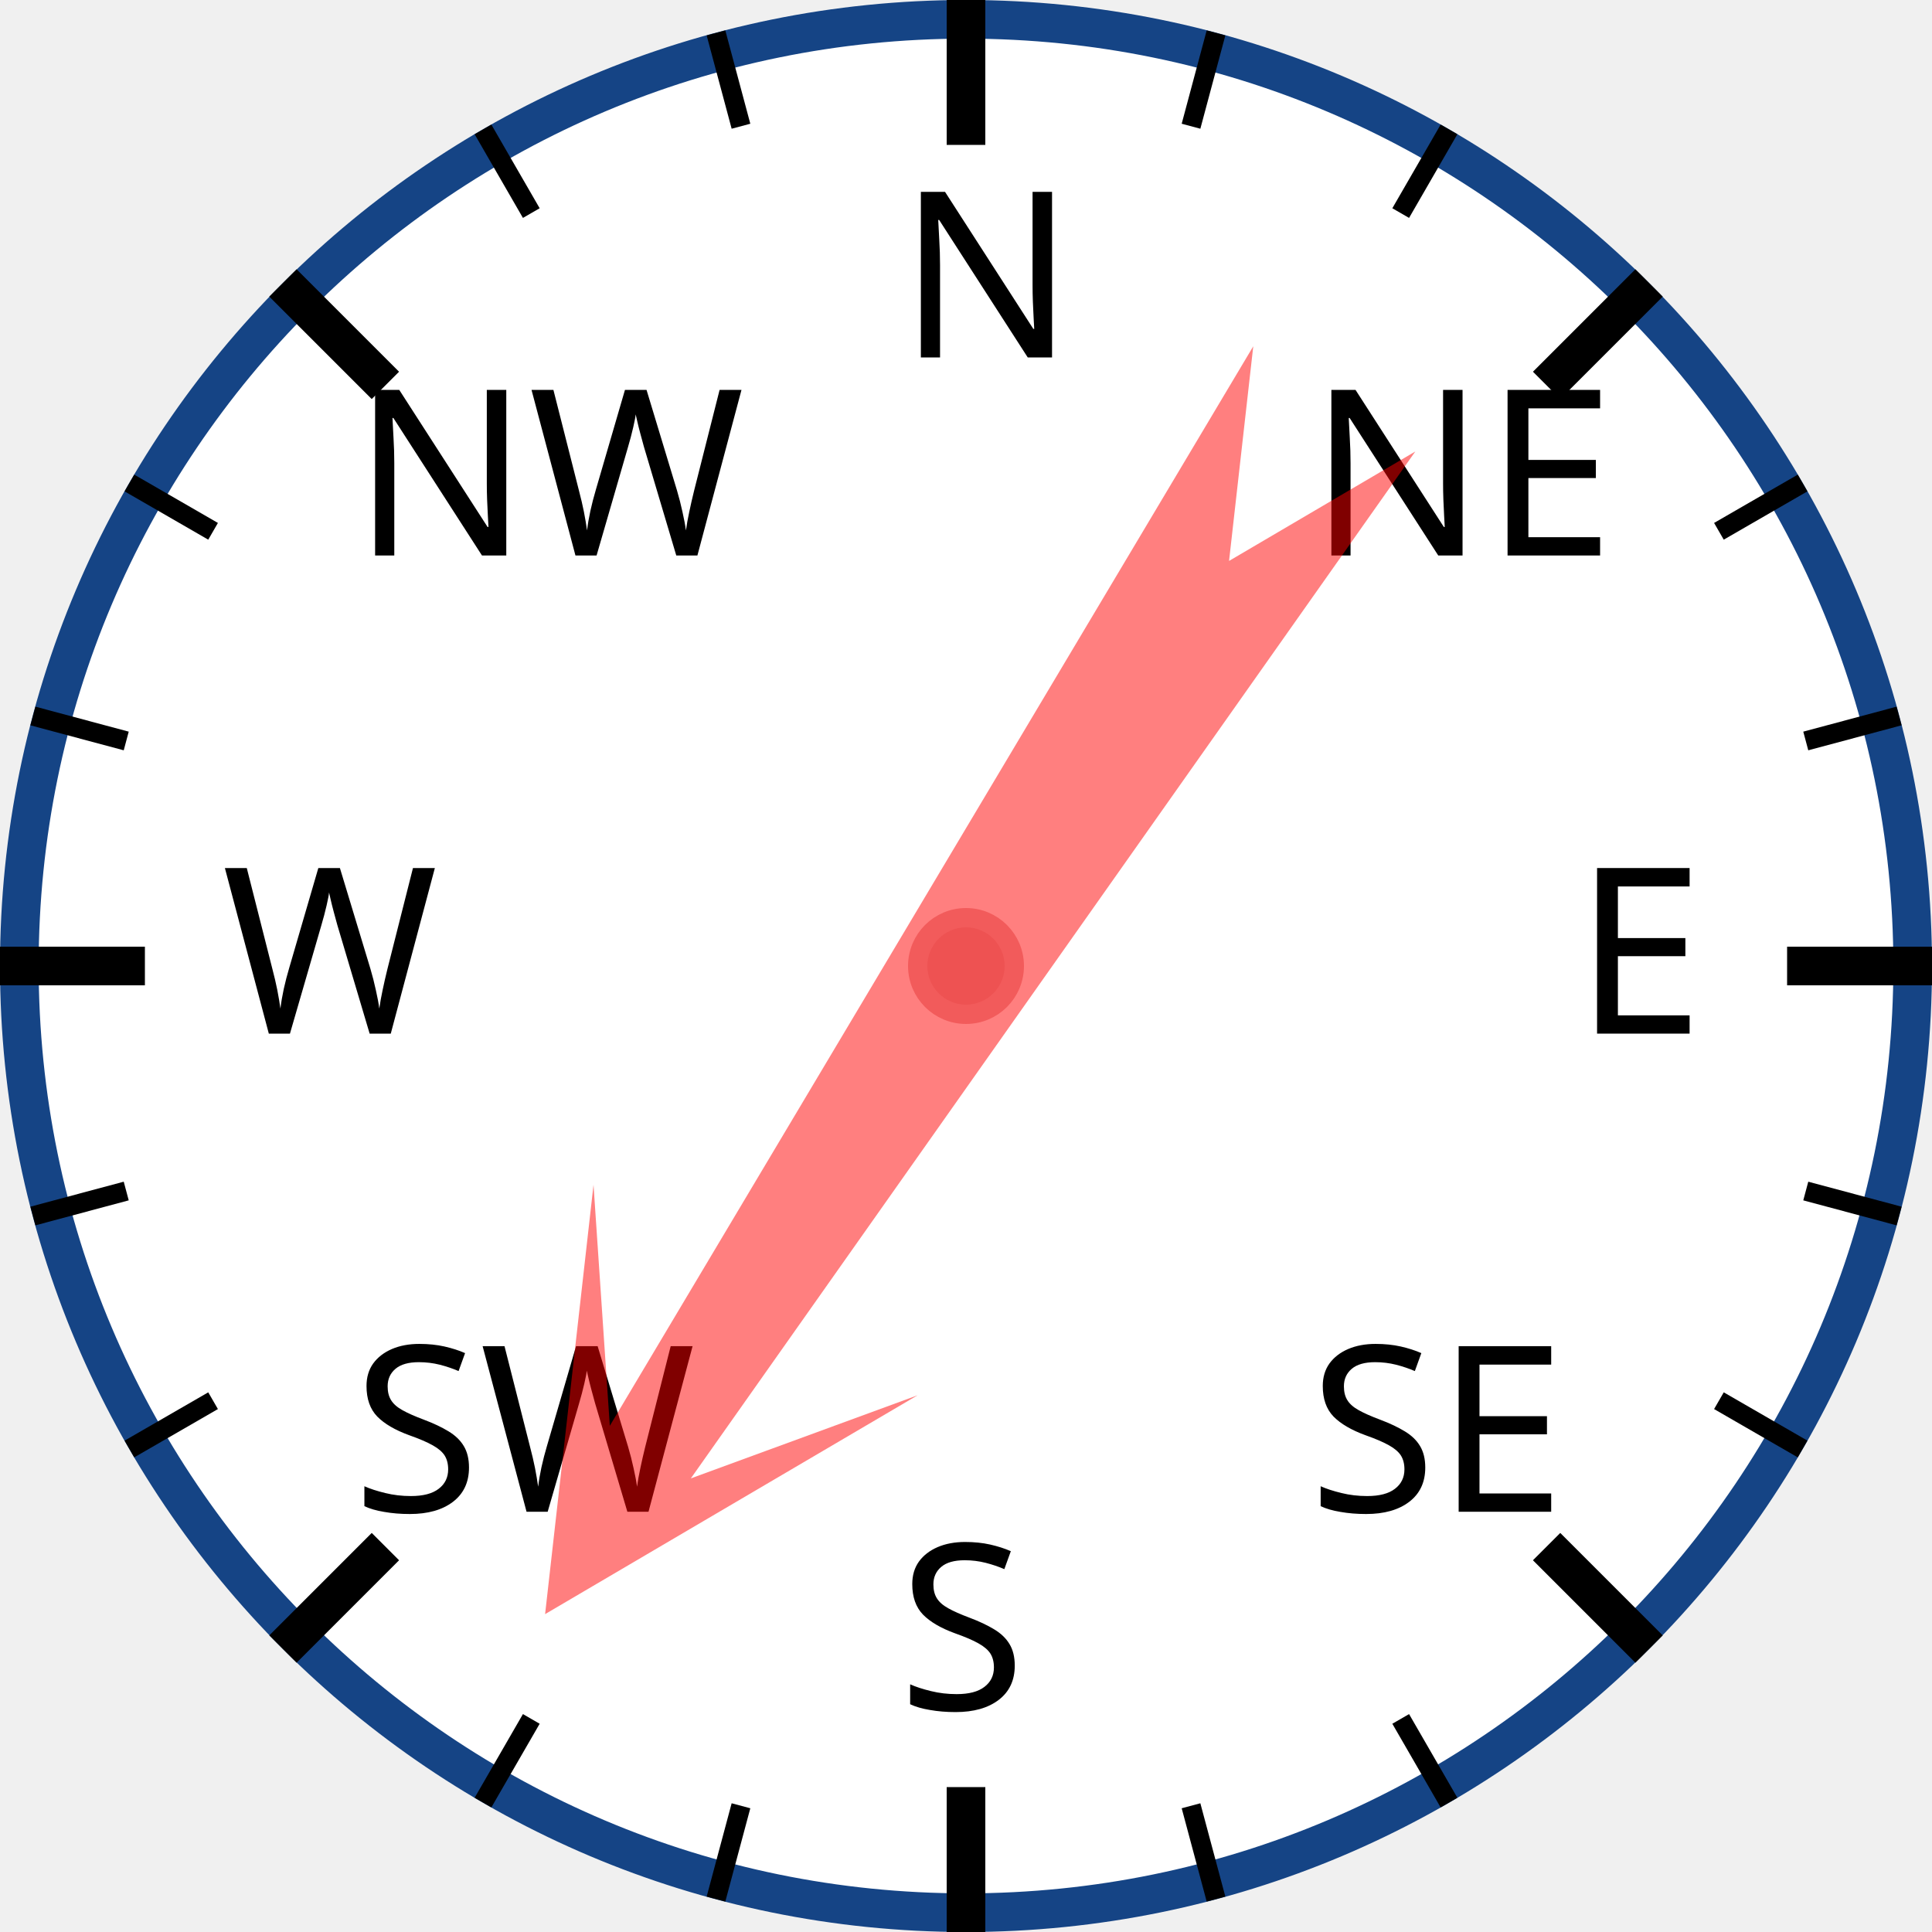
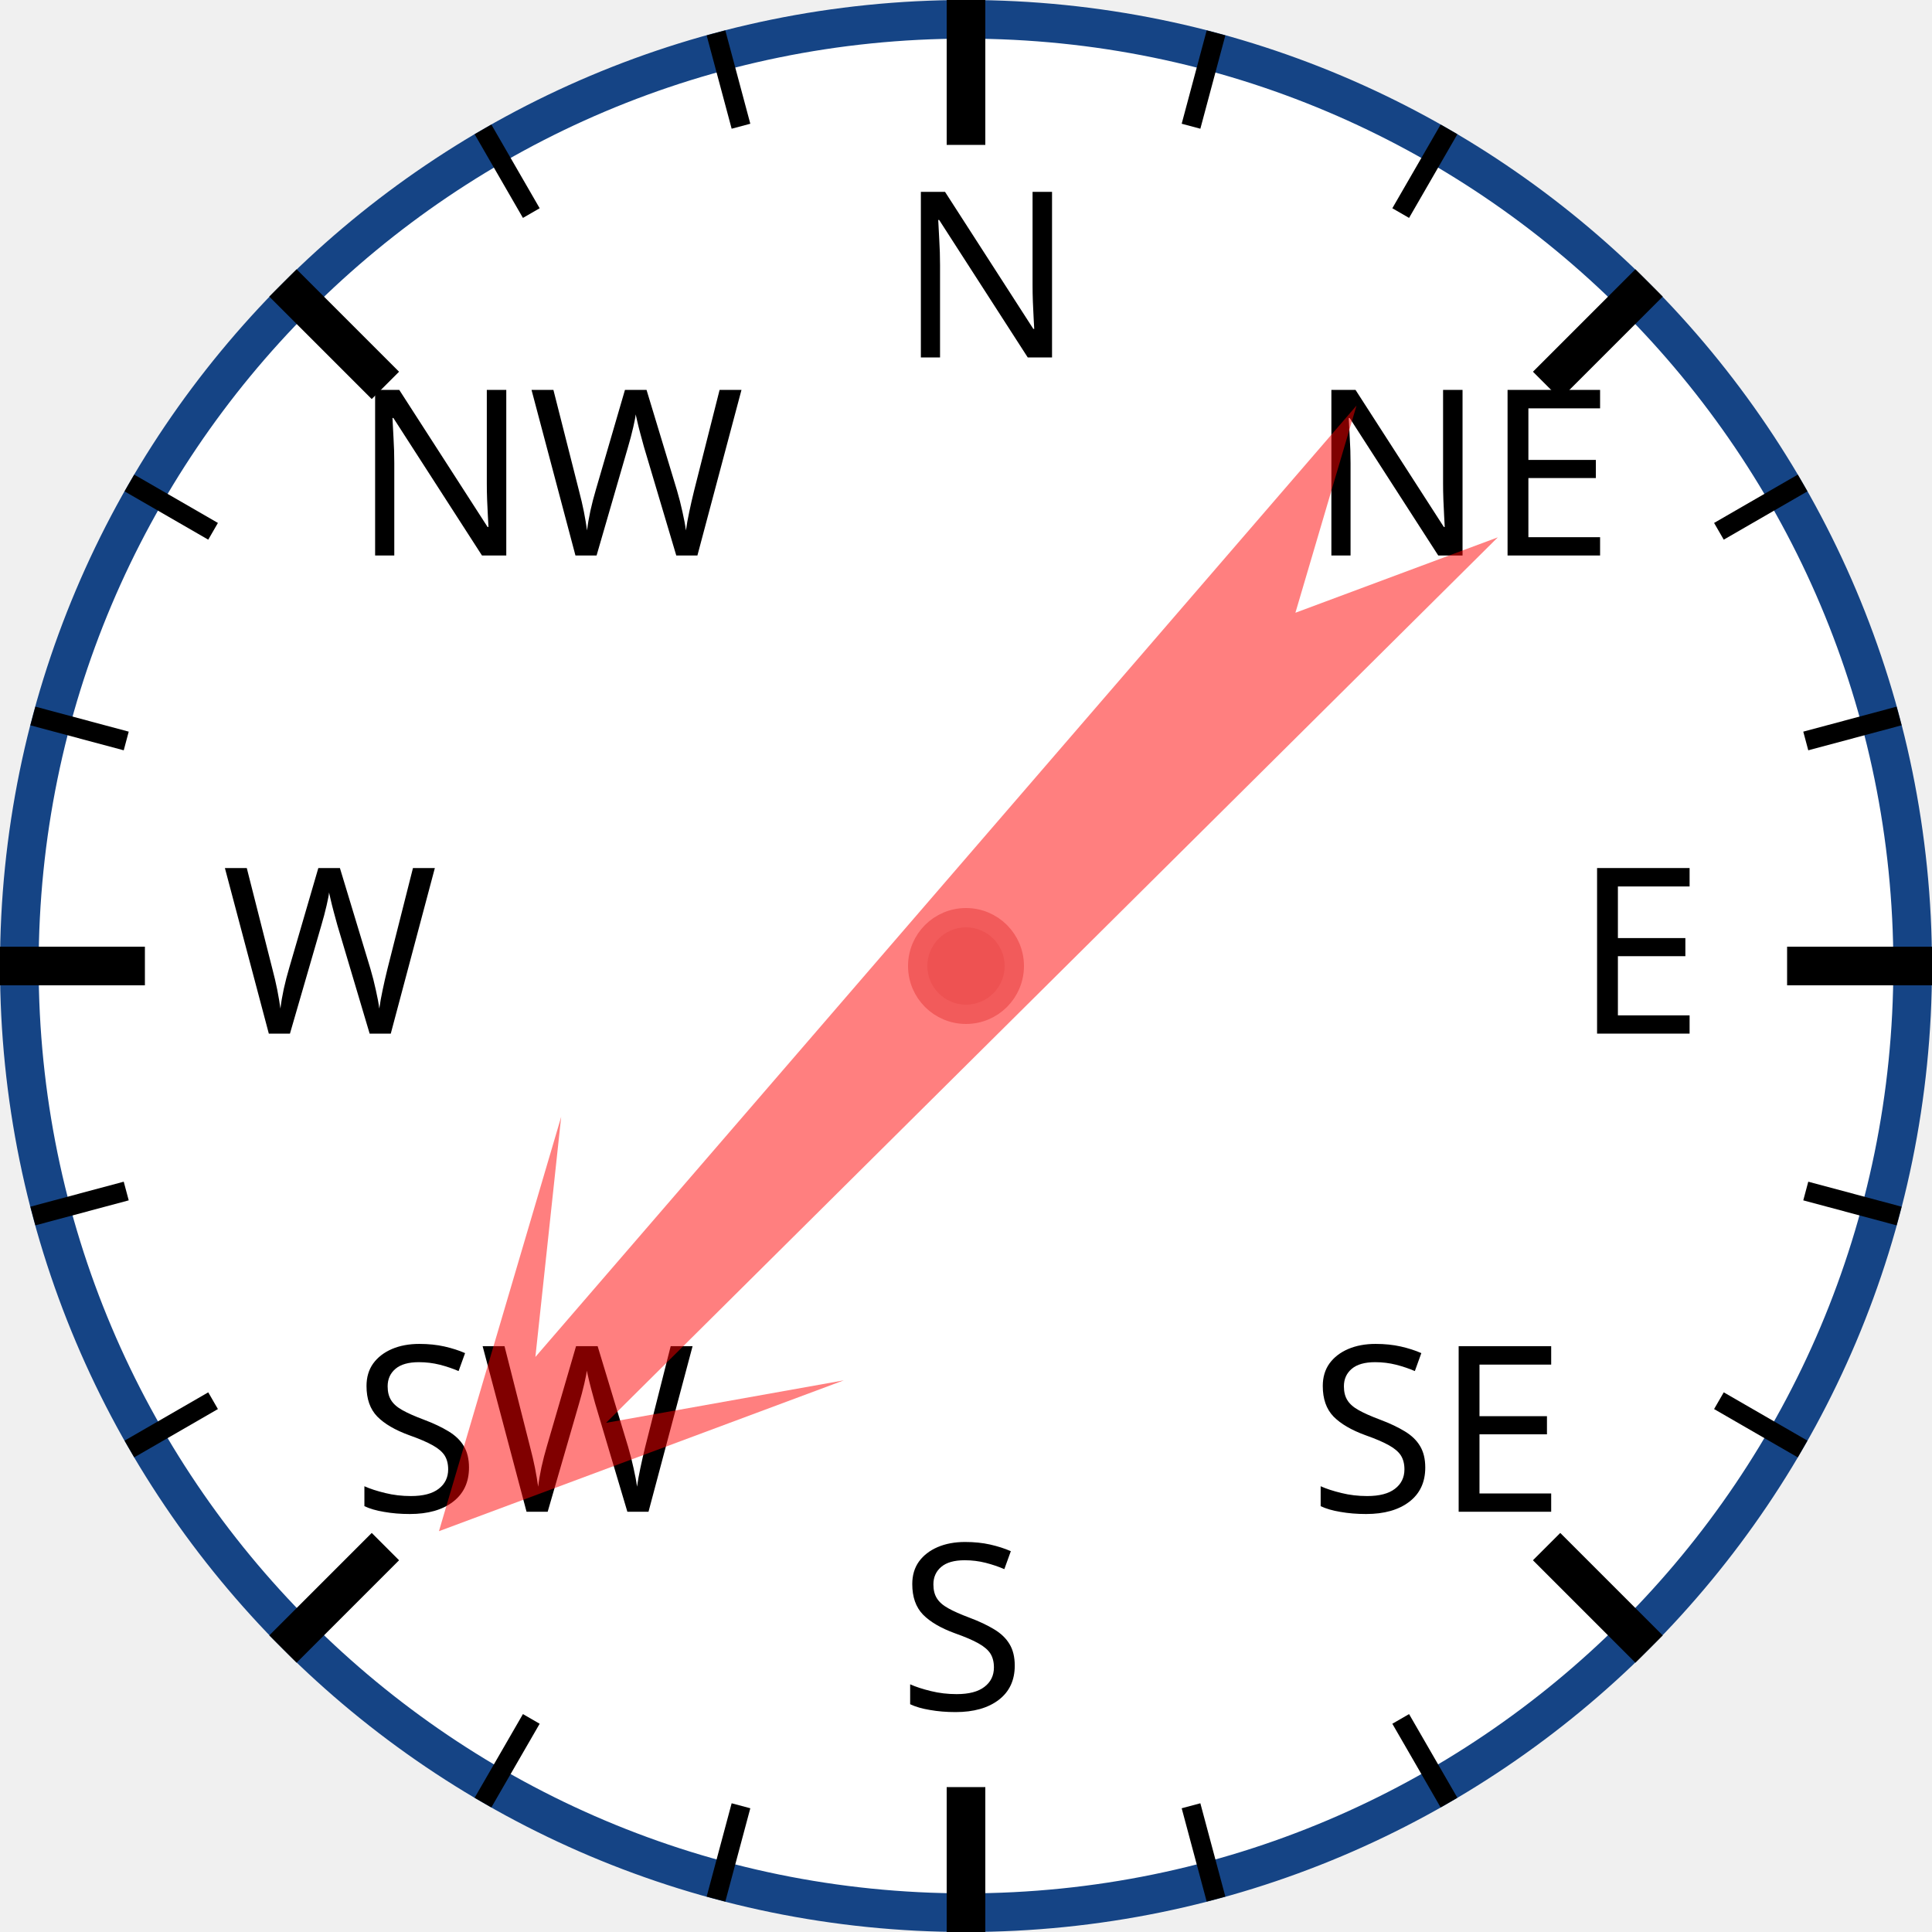
<svg xmlns="http://www.w3.org/2000/svg" width="120px" height="120px" viewBox="0 0 200 200">
  <circle cx="100" cy="100" r="98" style="fill: white; stroke: #154485; stroke-width: 4;" />
  <text x="93.0" y="37.0" style="font-family: sans-serif; font-size: 18pt;">N</text>
  <line x1="100.0" y1="0.0" x2="100.0" y2="15.0" style="stroke: black; stroke-width: 4;" />
  <line x1="74.118" y1="3.407" x2="76.706" y2="13.067" style="stroke: black; stroke-width: 2;" />
  <line x1="50" y1="13.397" x2="55" y2="22.058" style="stroke: black; stroke-width: 2;" />
  <text x="36.503" y="57.503" style="font-family: sans-serif; font-size: 18pt;">NW</text>
  <line x1="29.289" y1="29.289" x2="39.896" y2="39.896" style="stroke: black; stroke-width: 4;" />
  <line x1="13.397" y1="50" x2="22.058" y2="55" style="stroke: black; stroke-width: 2;" />
  <line x1="3.407" y1="74.118" x2="13.067" y2="76.706" style="stroke: black; stroke-width: 2;" />
  <text x="23.0" y="107.0" style="font-family: sans-serif; font-size: 18pt;">W</text>
  <line x1="0.0" y1="100.0" x2="15.0" y2="100.0" style="stroke: black; stroke-width: 4;" />
  <line x1="3.407" y1="125.882" x2="13.067" y2="123.294" style="stroke: black; stroke-width: 2;" />
  <line x1="13.397" y1="150" x2="22.058" y2="145" style="stroke: black; stroke-width: 2;" />
  <text x="36.503" y="156.497" style="font-family: sans-serif; font-size: 18pt;">SW</text>
  <line x1="29.289" y1="170.711" x2="39.896" y2="160.104" style="stroke: black; stroke-width: 4;" />
  <line x1="50" y1="186.603" x2="55" y2="177.942" style="stroke: black; stroke-width: 2;" />
  <line x1="74.118" y1="196.593" x2="76.706" y2="186.933" style="stroke: black; stroke-width: 2;" />
  <text x="93" y="177.0" style="font-family: sans-serif; font-size: 18pt;">S</text>
  <line x1="100" y1="200.0" x2="100" y2="185.0" style="stroke: black; stroke-width: 4;" />
  <line x1="125.882" y1="196.593" x2="123.294" y2="186.933" style="stroke: black; stroke-width: 2;" />
  <line x1="150.0" y1="186.603" x2="145.0" y2="177.942" style="stroke: black; stroke-width: 2;" />
  <text x="135.497" y="156.497" style="font-family: sans-serif; font-size: 18pt;">SE</text>
  <line x1="170.711" y1="170.711" x2="160.104" y2="160.104" style="stroke: black; stroke-width: 4;" />
  <line x1="186.603" y1="150" x2="177.942" y2="145" style="stroke: black; stroke-width: 2;" />
  <line x1="196.593" y1="125.882" x2="186.933" y2="123.294" style="stroke: black; stroke-width: 2;" />
  <text x="163.0" y="107" style="font-family: sans-serif; font-size: 18pt;">E</text>
  <line x1="200.0" y1="100" x2="185.0" y2="100" style="stroke: black; stroke-width: 4;" />
  <line x1="196.593" y1="74.118" x2="186.933" y2="76.706" style="stroke: black; stroke-width: 2;" />
  <line x1="186.603" y1="50" x2="177.942" y2="55" style="stroke: black; stroke-width: 2;" />
  <text x="135.497" y="57.503" style="font-family: sans-serif; font-size: 18pt;">NE</text>
  <line x1="170.711" y1="29.289" x2="160.104" y2="39.896" style="stroke: black; stroke-width: 4;" />
  <line x1="150" y1="13.397" x2="145" y2="22.058" style="stroke: black; stroke-width: 2;" />
  <line x1="125.882" y1="3.407" x2="123.294" y2="13.067" style="stroke: black; stroke-width: 2;" />
-   <polygon points="100 20 120 60 105 40 110 170 100 150 90 170 95 40 80 60" style="fill: red; fill-opacity: 0.5;" transform="rotate(213,100,100)" />
+   <polygon points="100 20 120 60 105 40 110 170 100 150 90 170 95 40 80 60" style="fill: red; fill-opacity: 0.5;" transform="rotate(223,100,100)" />
  <circle cx="100" cy="100" r="5" style="fill: #EE5252; stroke: #F25B5B; stroke-width: 2;" />
</svg>
